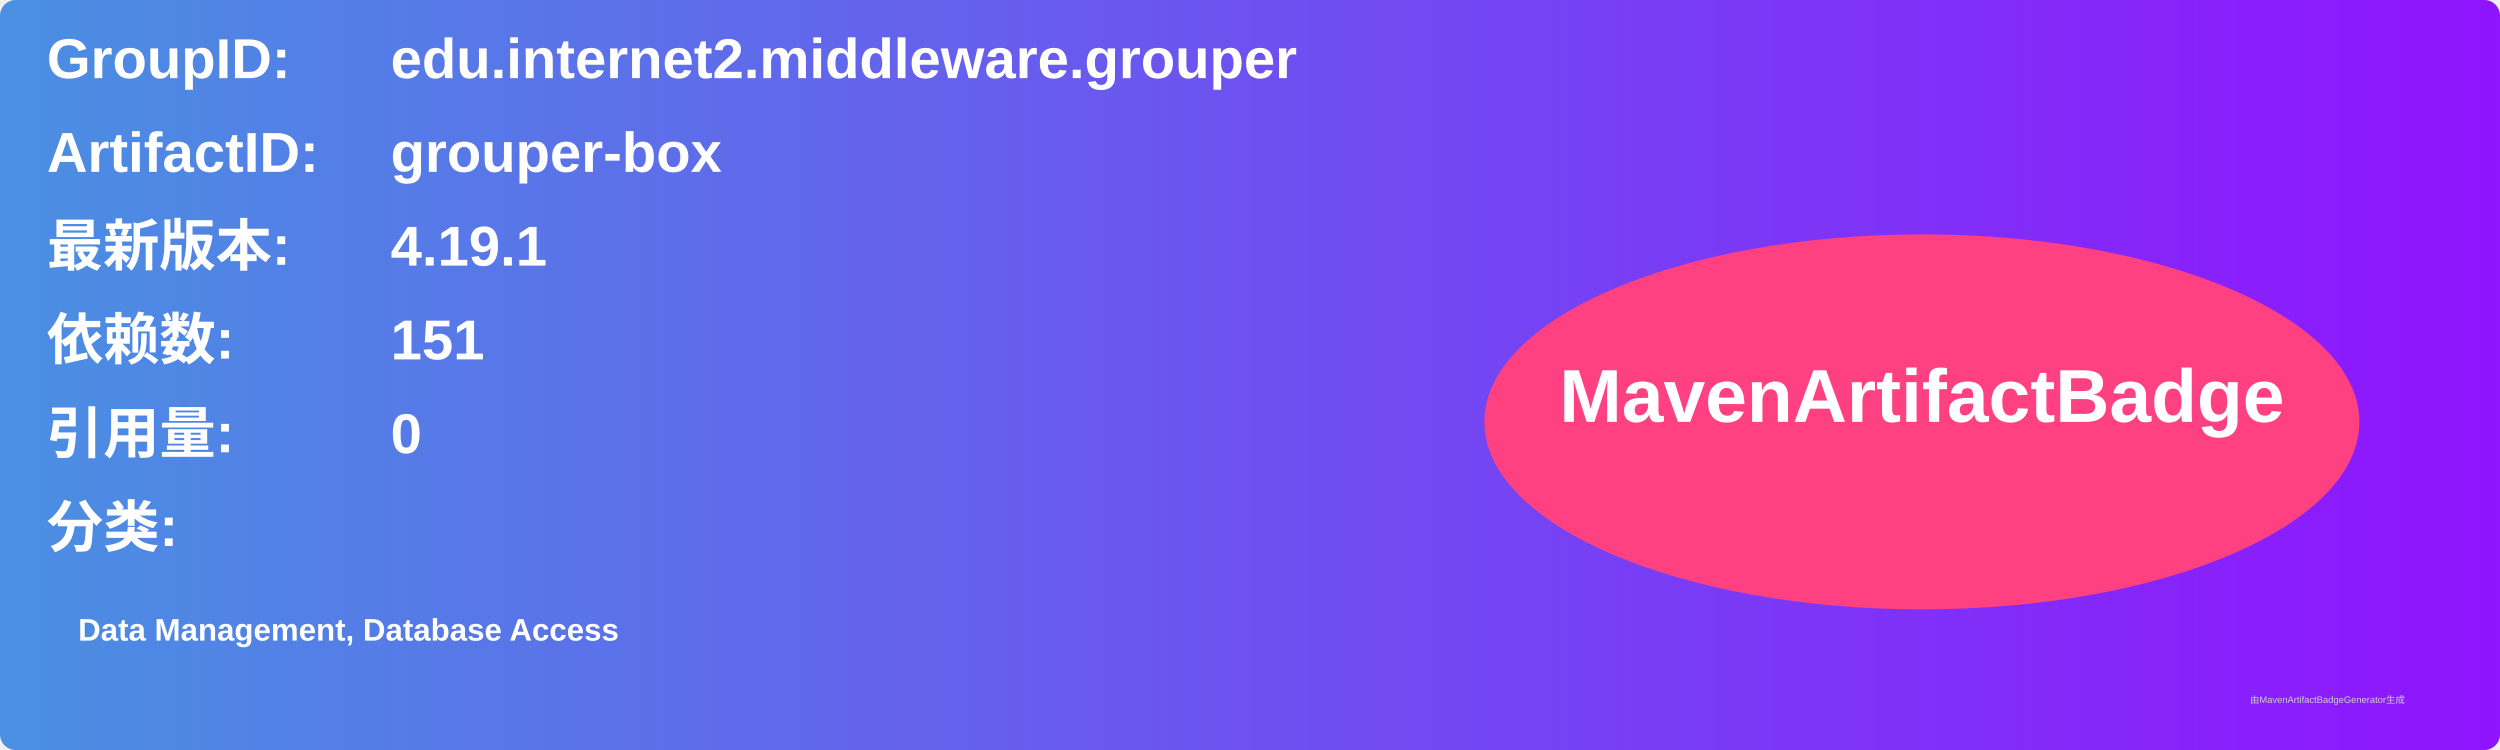
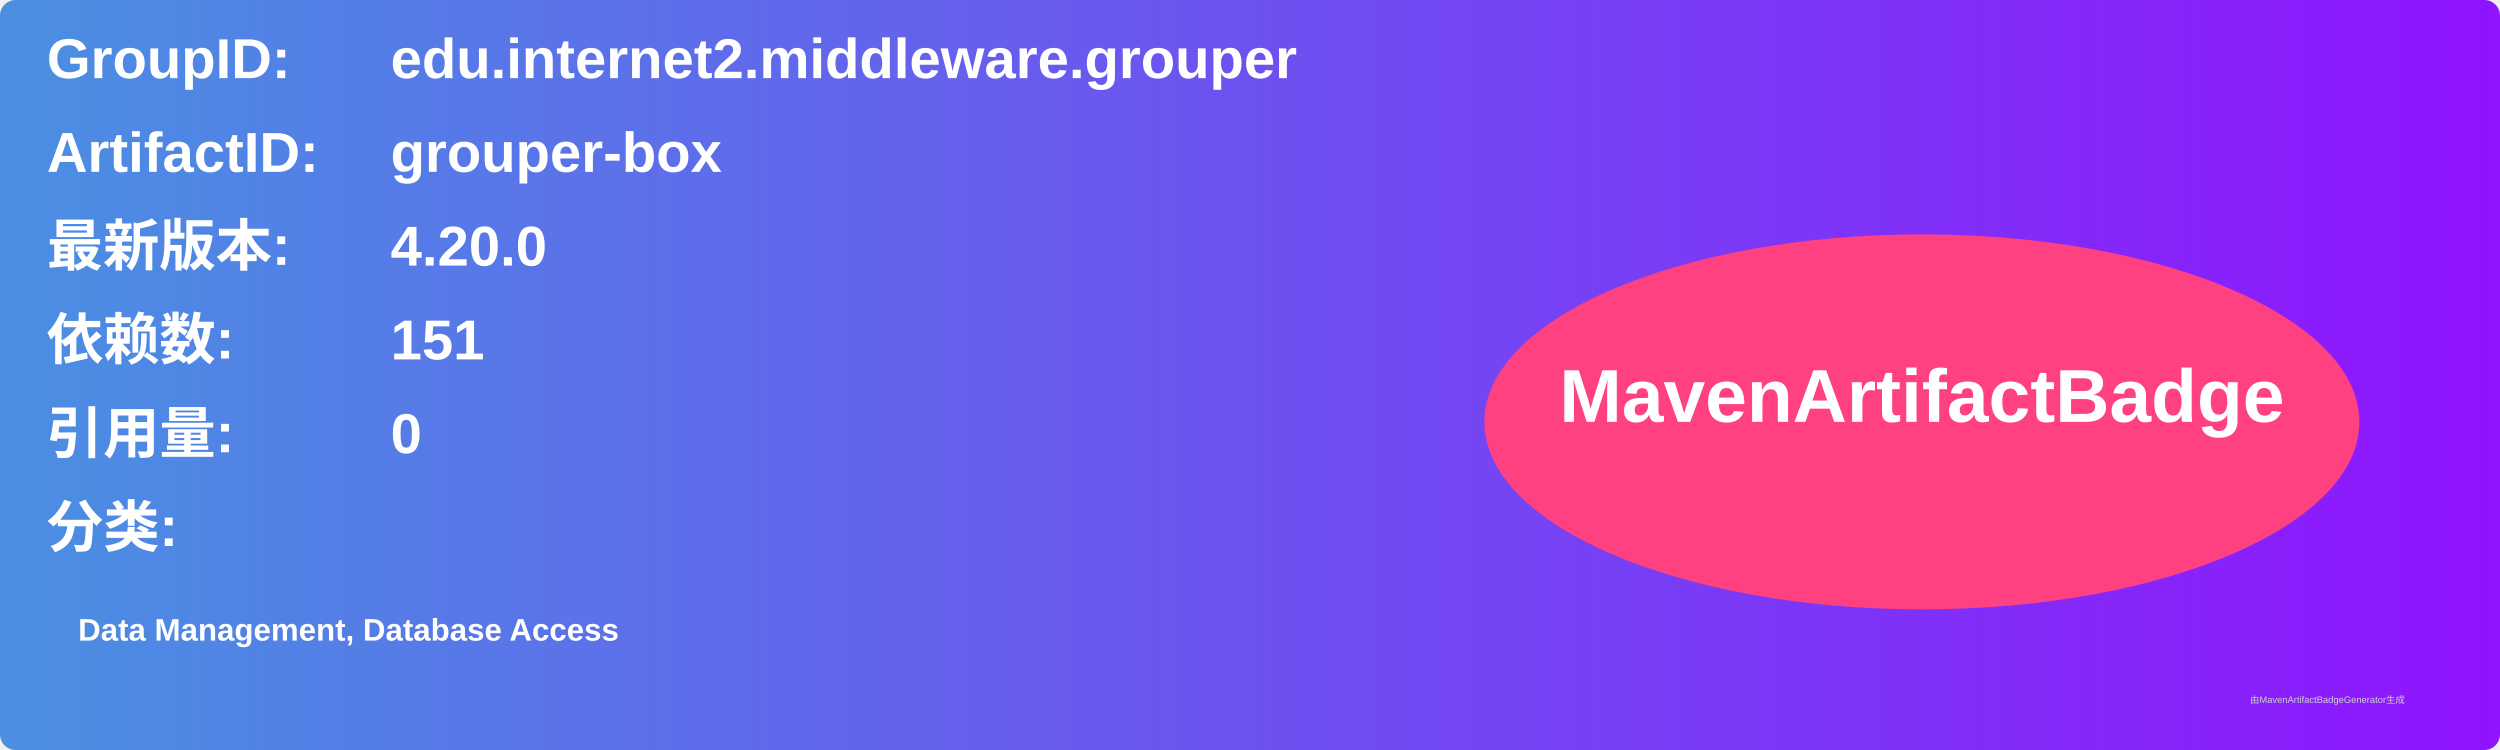
<svg xmlns="http://www.w3.org/2000/svg" width="800" height="240" viewBox="0 0 800 240">
  <linearGradient id="grad" x1="0%" y1="0%" x2="100%" y2="0%">
    <stop offset="0%" stop-color="#4a90e2" />
    <stop offset="100%" stop-color="#9013fe" />
  </linearGradient>
  <rect width="100%" height="100%" rx="5" ry="5" fill="url(#grad)" />
  <g transform="translate(15, 15)">
    <text x="0" y="10" font-family="Arial" font-size="18" fill="white" font-weight="bold" width="260">GroupID:</text>
    <text x="110" y="10" font-family="Arial" font-size="18" fill="white" font-weight="bold" width="460">edu.internet2.middleware.grouper</text>
    <text x="0" y="40" font-family="Arial" font-size="18" fill="white" font-weight="bold" width="260">ArtifactID:</text>
    <text x="110" y="40" font-family="Arial" font-size="18" fill="white" font-weight="bold" width="460">grouper-box</text>
    <text x="0" y="70" font-family="Arial" font-size="18" fill="white" font-weight="bold">最新版本:</text>
    <text x="110" y="70" font-family="Arial" font-size="18" fill="white" font-weight="bold">
-       <tspan font-weight="bold">4.19.1</tspan>
+       <tspan font-weight="bold">4.20.0</tspan>
    </text>
    <text x="0" y="100" font-family="Arial" font-size="18" fill="white" font-weight="bold">依赖数: </text>
    <text x="110" y="100" font-family="Arial" font-size="18" fill="white">
      <tspan font-weight="bold">151</tspan>
    </text>
    <text x="0" y="130" font-family="Arial" font-size="18" fill="white" font-weight="bold">引用量: </text>
    <text x="110" y="130" font-family="Arial" font-size="18" fill="white">
      <tspan font-weight="bold">0</tspan>
    </text>
    <text x="0" y="160" font-family="Arial" font-size="18" fill="white" font-weight="bold">分类:</text>
    <text x="10" y="190" font-family="Arial" font-size="10" fill="white">
      <tspan font-weight="bold">Data Management, Database Access</tspan>
    </text>
    <ellipse cx="600" cy="120" rx="140" ry="60" fill="#ff4081" />
    <text x="600" y="120" text-anchor="middle" font-family="Arial" font-size="24" fill="white" font-weight="bold">MavenArtifactBadge</text>
  </g>
  <text x="720" y="225" font-family="Arial" font-size="3" fill="#d0d0d0">由MavenArtifactBadgeGenerator生成</text>
</svg>
